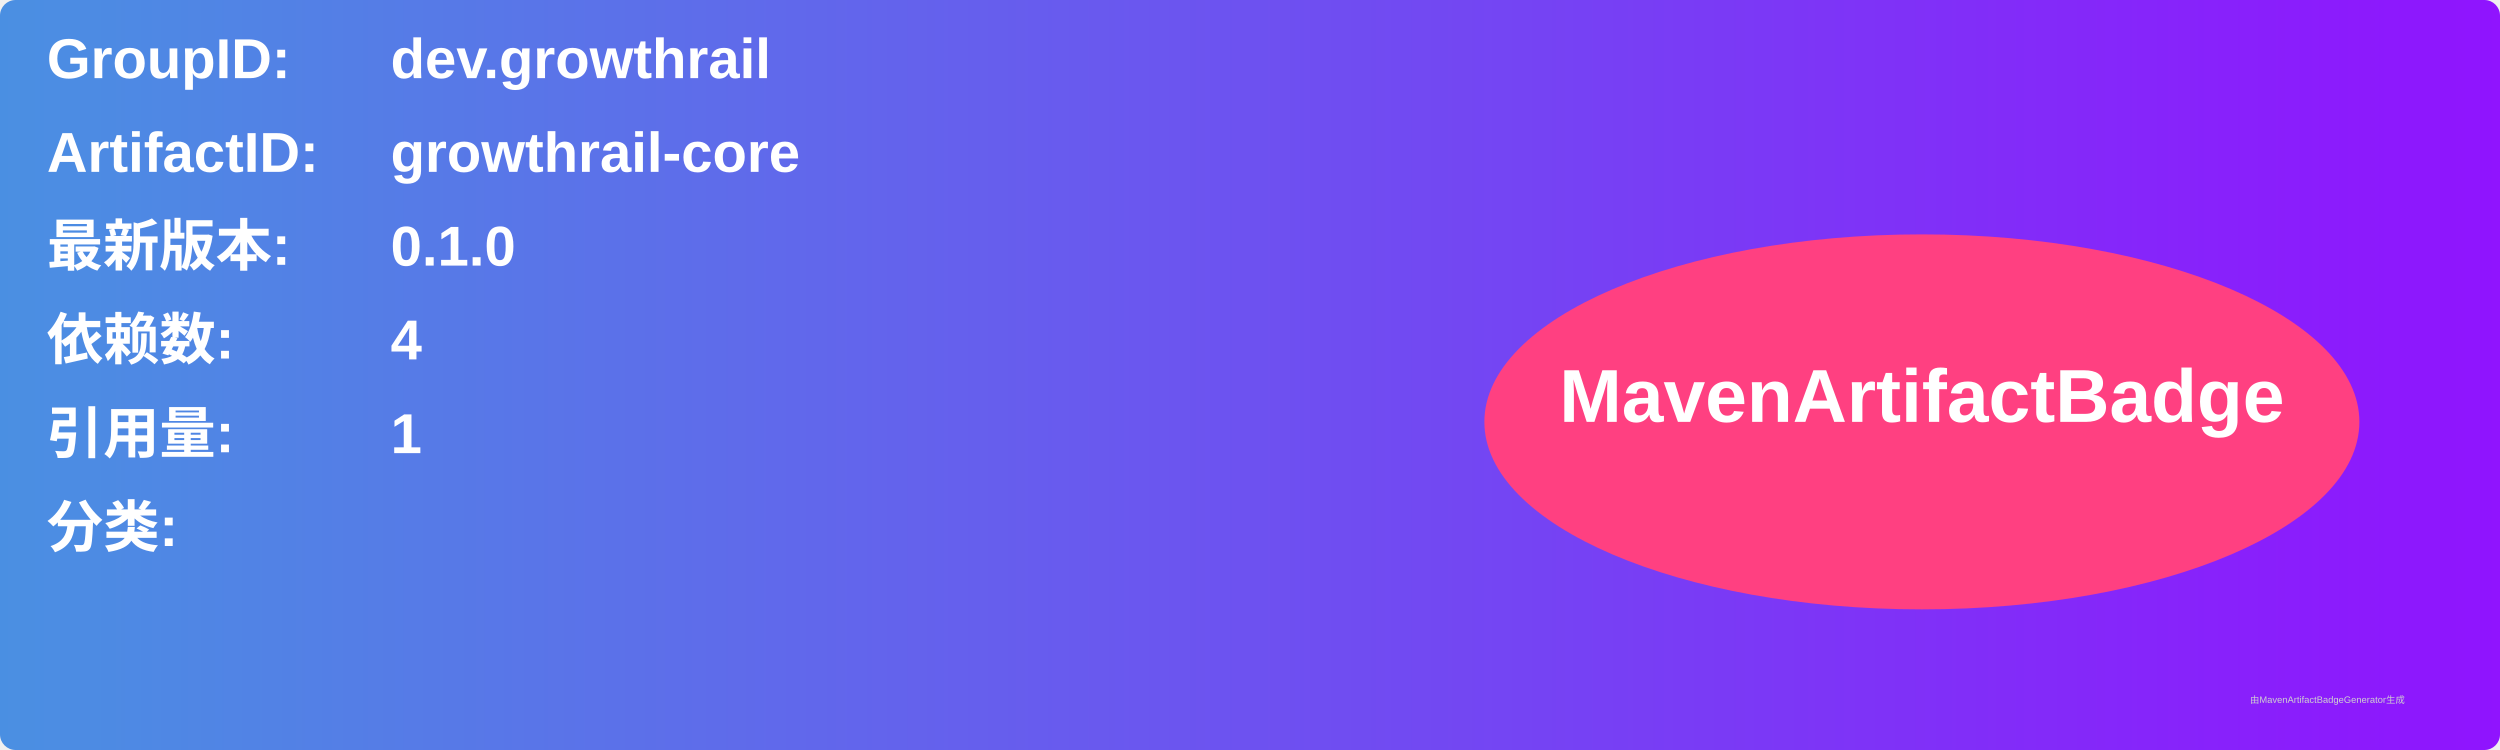
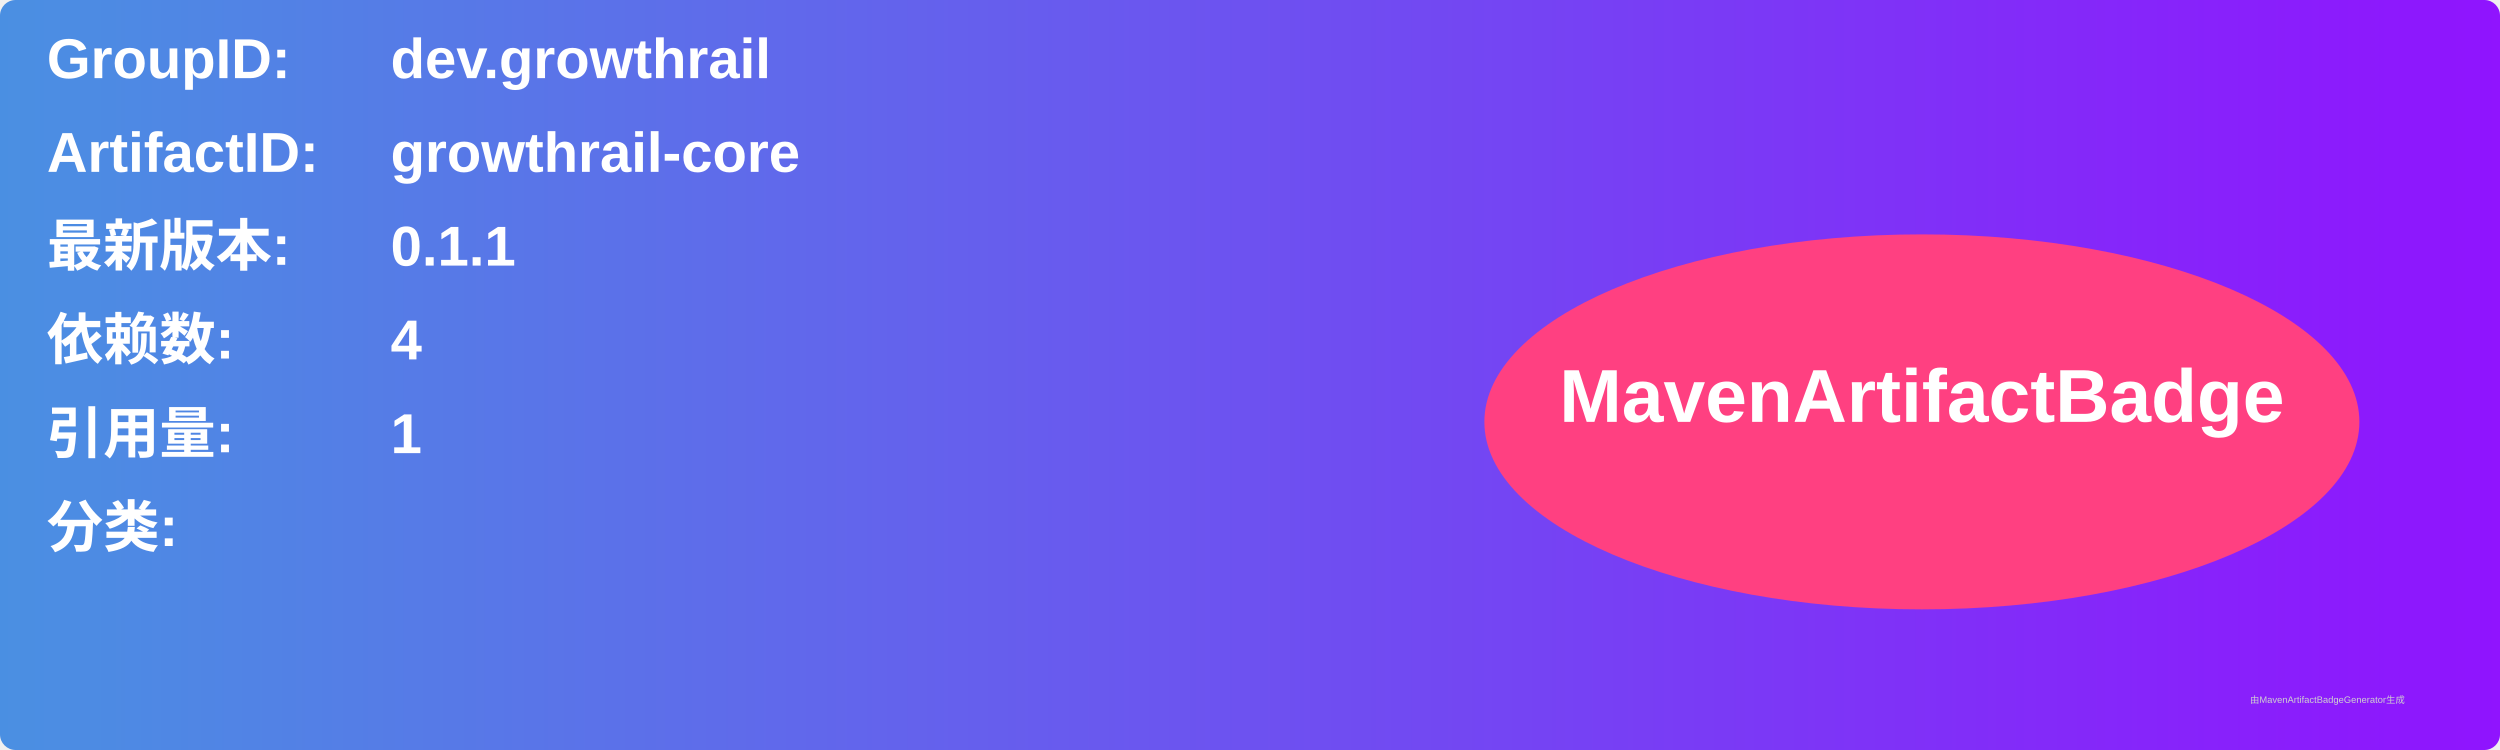
<svg xmlns="http://www.w3.org/2000/svg" width="800" height="240" viewBox="0 0 800 240">
  <linearGradient id="grad" x1="0%" y1="0%" x2="100%" y2="0%">
    <stop offset="0%" stop-color="#4a90e2" />
    <stop offset="100%" stop-color="#9013fe" />
  </linearGradient>
  <rect width="100%" height="100%" rx="5" ry="5" fill="url(#grad)" />
  <g transform="translate(15, 15)">
    <text x="0" y="10" font-family="Arial" font-size="18" fill="white" font-weight="bold" width="260">GroupID:</text>
    <text x="110" y="10" font-family="Arial" font-size="18" fill="white" font-weight="bold" width="460">dev.growthrail</text>
    <text x="0" y="40" font-family="Arial" font-size="18" fill="white" font-weight="bold" width="260">ArtifactID:</text>
    <text x="110" y="40" font-family="Arial" font-size="18" fill="white" font-weight="bold" width="460">growthrail-core</text>
    <text x="0" y="70" font-family="Arial" font-size="18" fill="white" font-weight="bold">最新版本:</text>
    <text x="110" y="70" font-family="Arial" font-size="18" fill="white" font-weight="bold">
-       <tspan font-weight="bold">0.1.0</tspan>
+       <tspan font-weight="bold">0.1.1</tspan>
    </text>
    <text x="0" y="100" font-family="Arial" font-size="18" fill="white" font-weight="bold">依赖数: </text>
    <text x="110" y="100" font-family="Arial" font-size="18" fill="white">
      <tspan font-weight="bold">4</tspan>
    </text>
    <text x="0" y="130" font-family="Arial" font-size="18" fill="white" font-weight="bold">引用量: </text>
    <text x="110" y="130" font-family="Arial" font-size="18" fill="white">
      <tspan font-weight="bold">1</tspan>
    </text>
    <text x="0" y="160" font-family="Arial" font-size="18" fill="white" font-weight="bold">分类:</text>
    <text x="10" y="190" font-family="Arial" font-size="10" fill="white">
      <tspan font-weight="bold" />
    </text>
    <ellipse cx="600" cy="120" rx="140" ry="60" fill="#ff4081" />
    <text x="600" y="120" text-anchor="middle" font-family="Arial" font-size="24" fill="white" font-weight="bold">MavenArtifactBadge</text>
  </g>
  <text x="720" y="225" font-family="Arial" font-size="3" fill="#d0d0d0">由MavenArtifactBadgeGenerator生成</text>
</svg>
